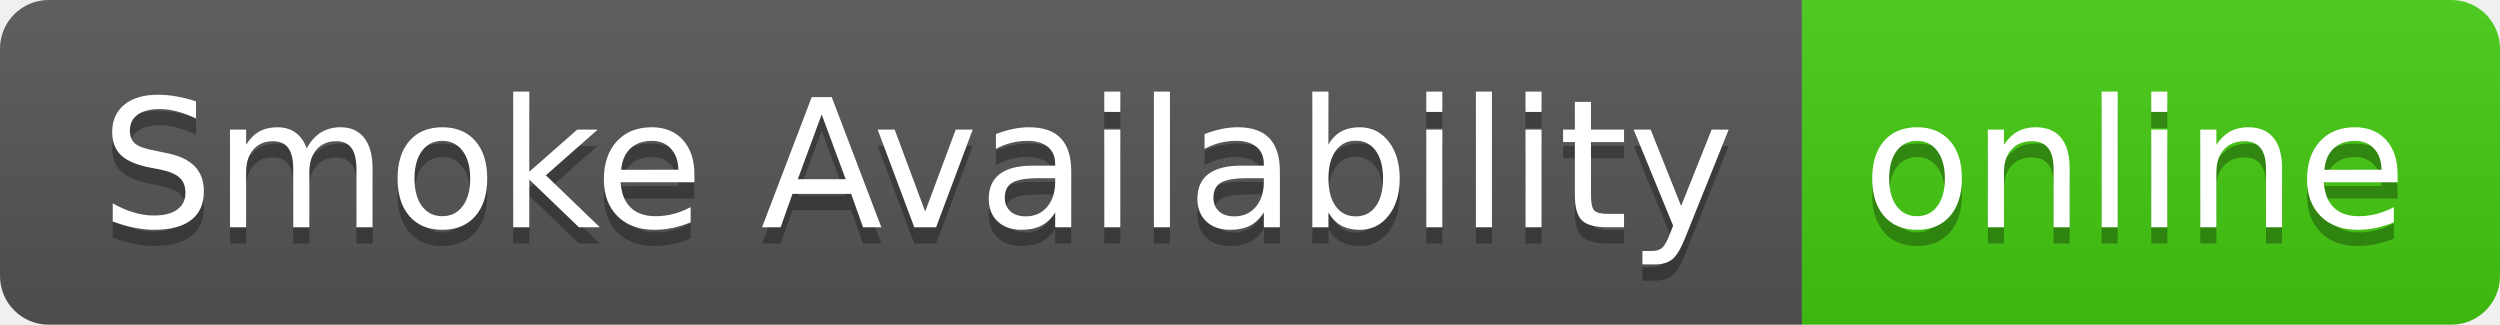
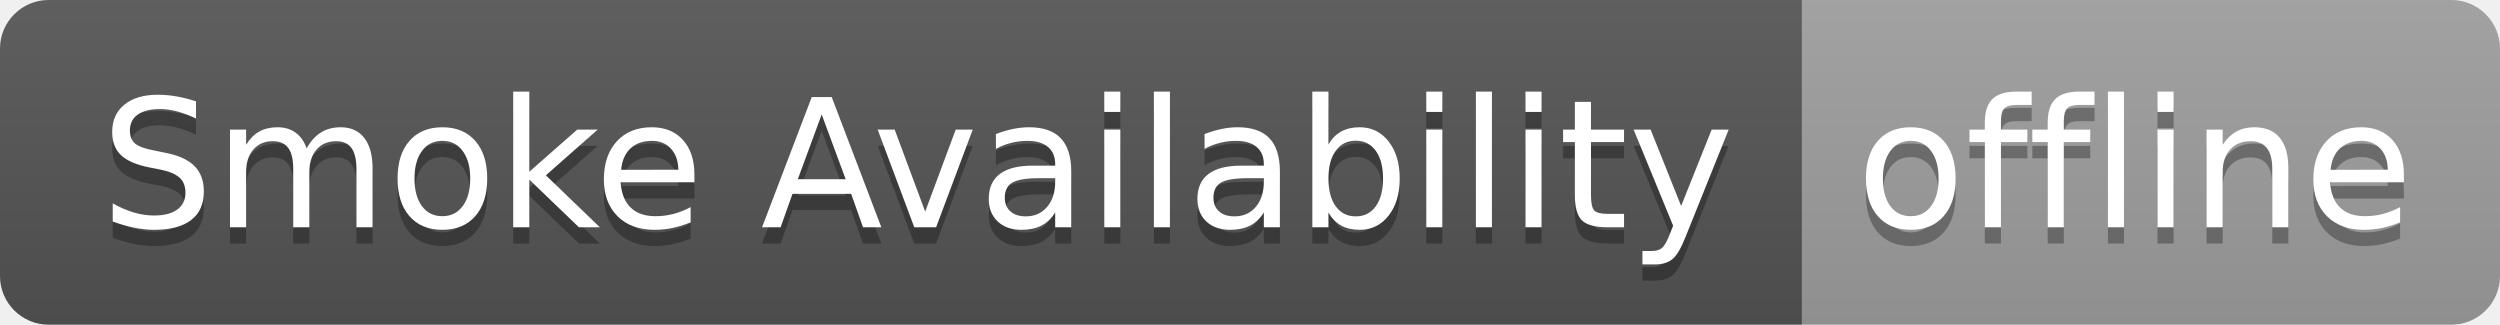
- <svg xmlns="http://www.w3.org/2000/svg" width="154" height="20" role="img" aria-label="Smoke Availability: online">
+ <svg xmlns="http://www.w3.org/2000/svg" width="154" height="20" role="img" aria-label="Smoke Availability: offline">
  <linearGradient id="s" x2="0" y2="100%">
    <stop offset="0" stop-color="#bbb" stop-opacity=".1" />
    <stop offset="1" stop-opacity=".1" />
  </linearGradient>
  <clipPath id="r">
    <rect width="154" height="20" rx="3" fill="#fff" />
  </clipPath>
  <g clip-path="url(#r)">
    <rect width="111" height="20" fill="#555" />
-     <rect x="111" width="43" height="20" fill="#4c1" />
+     <rect x="111" width="43" height="20" fill="#9f9f9f" />
    <rect width="154" height="20" fill="url(#s)" />
  </g>
  <g fill="#fff" text-anchor="middle" font-family="Verdana,Geneva,DejaVu Sans,sans-serif" text-rendering="geometricPrecision" font-size="110">
    <text aria-hidden="true" x="565" y="150" fill="#010101" fill-opacity=".3" transform="scale(.1)" textLength="1010">Smoke Availability</text>
    <text x="565" y="140" transform="scale(.1)" fill="#fff" textLength="1010">Smoke Availability</text>
-     <text aria-hidden="true" x="1315" y="150" fill="#010101" fill-opacity=".3" transform="scale(.1)" textLength="330">online</text>
-     <text x="1315" y="140" transform="scale(.1)" fill="#fff" textLength="330">online</text>
+     <text aria-hidden="true" x="1315" y="150" fill="#010101" fill-opacity=".3" transform="scale(.1)" textLength="330">offline</text>
+     <text x="1315" y="140" transform="scale(.1)" fill="#fff" textLength="330">offline</text>
  </g>
</svg>
